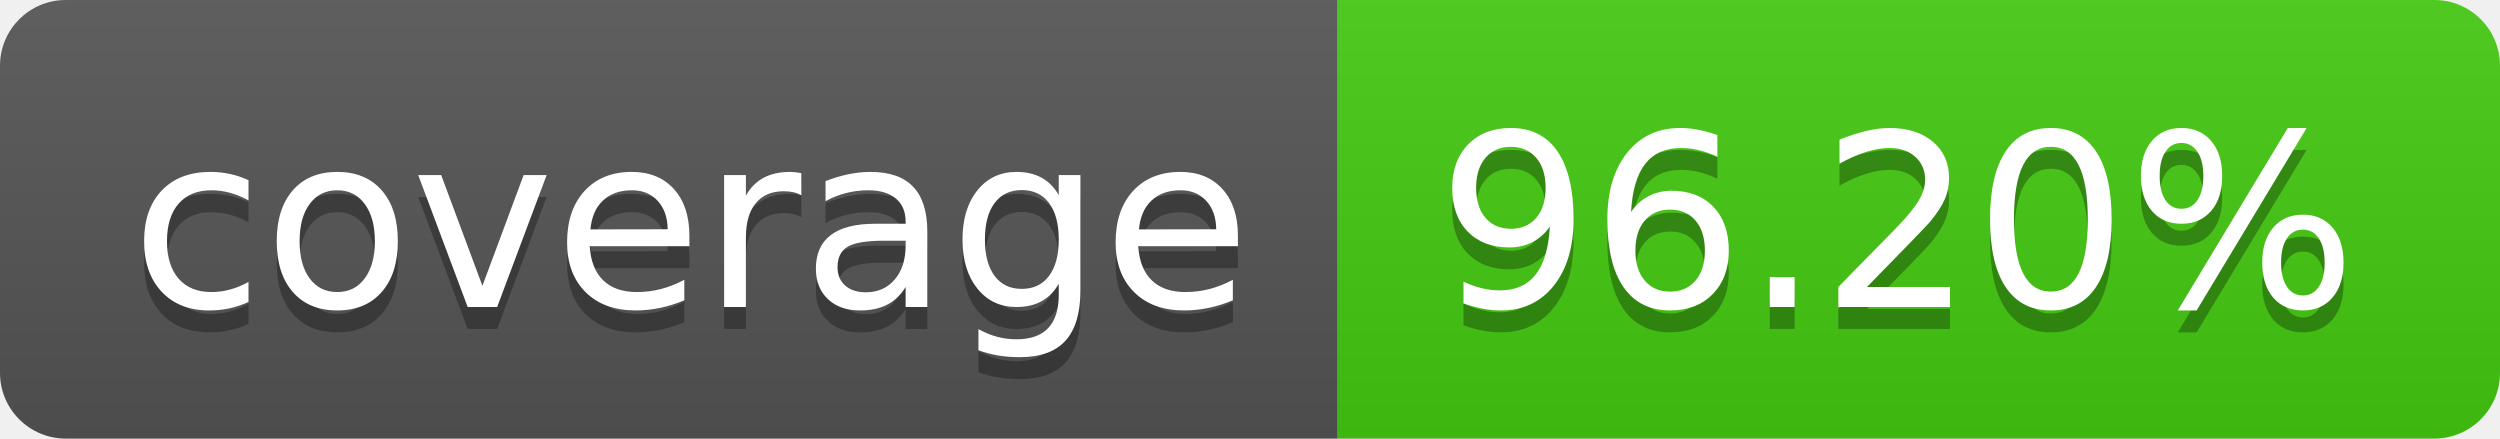
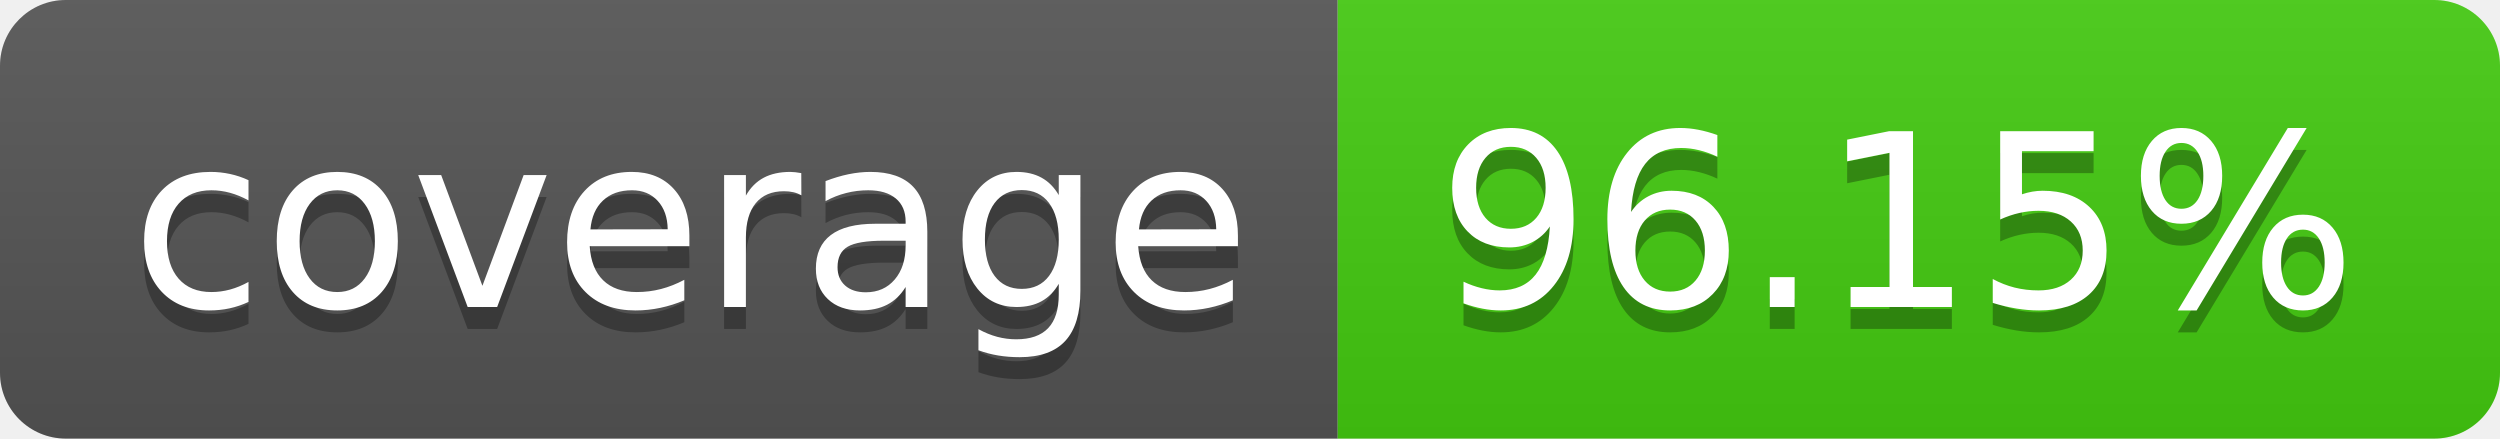
- <svg xmlns="http://www.w3.org/2000/svg" width="114" height="20" role="img" aria-label="coverage: 96.20%">
+ <svg xmlns="http://www.w3.org/2000/svg" width="114" height="20" role="img" aria-label="coverage: 96.15%">
  <linearGradient id="s" x2="0" y2="100%">
    <stop offset="0" stop-color="#bbb" stop-opacity=".1" />
    <stop offset="1" stop-opacity=".1" />
  </linearGradient>
  <clipPath id="r">
    <rect width="114" height="20" rx="3" fill="#fff" />
  </clipPath>
  <g clip-path="url(#r)">
    <rect width="61" height="20" fill="#555" />
    <rect x="61" width="53" height="20" fill="#4c1" />
    <rect width="114" height="20" fill="url(#s)" />
  </g>
  <g fill="#fff" text-anchor="middle" font-family="Verdana,Geneva,DejaVu Sans,sans-serif" text-rendering="geometricPrecision" font-size="110">
    <text aria-hidden="true" x="315" y="150" fill="#010101" fill-opacity=".3" transform="scale(.1)" textLength="510">coverage</text>
    <text x="315" y="140" transform="scale(.1)" fill="#fff" textLength="510">coverage</text>
-     <text aria-hidden="true" x="865" y="150" fill="#010101" fill-opacity=".3" transform="scale(.1)" textLength="430">96.20%</text>
-     <text x="865" y="140" transform="scale(.1)" fill="#fff" textLength="430">96.20%</text>
+     <text aria-hidden="true" x="865" y="150" fill="#010101" fill-opacity=".3" transform="scale(.1)" textLength="430">96.15%</text>
+     <text x="865" y="140" transform="scale(.1)" fill="#fff" textLength="430">96.15%</text>
  </g>
</svg>
